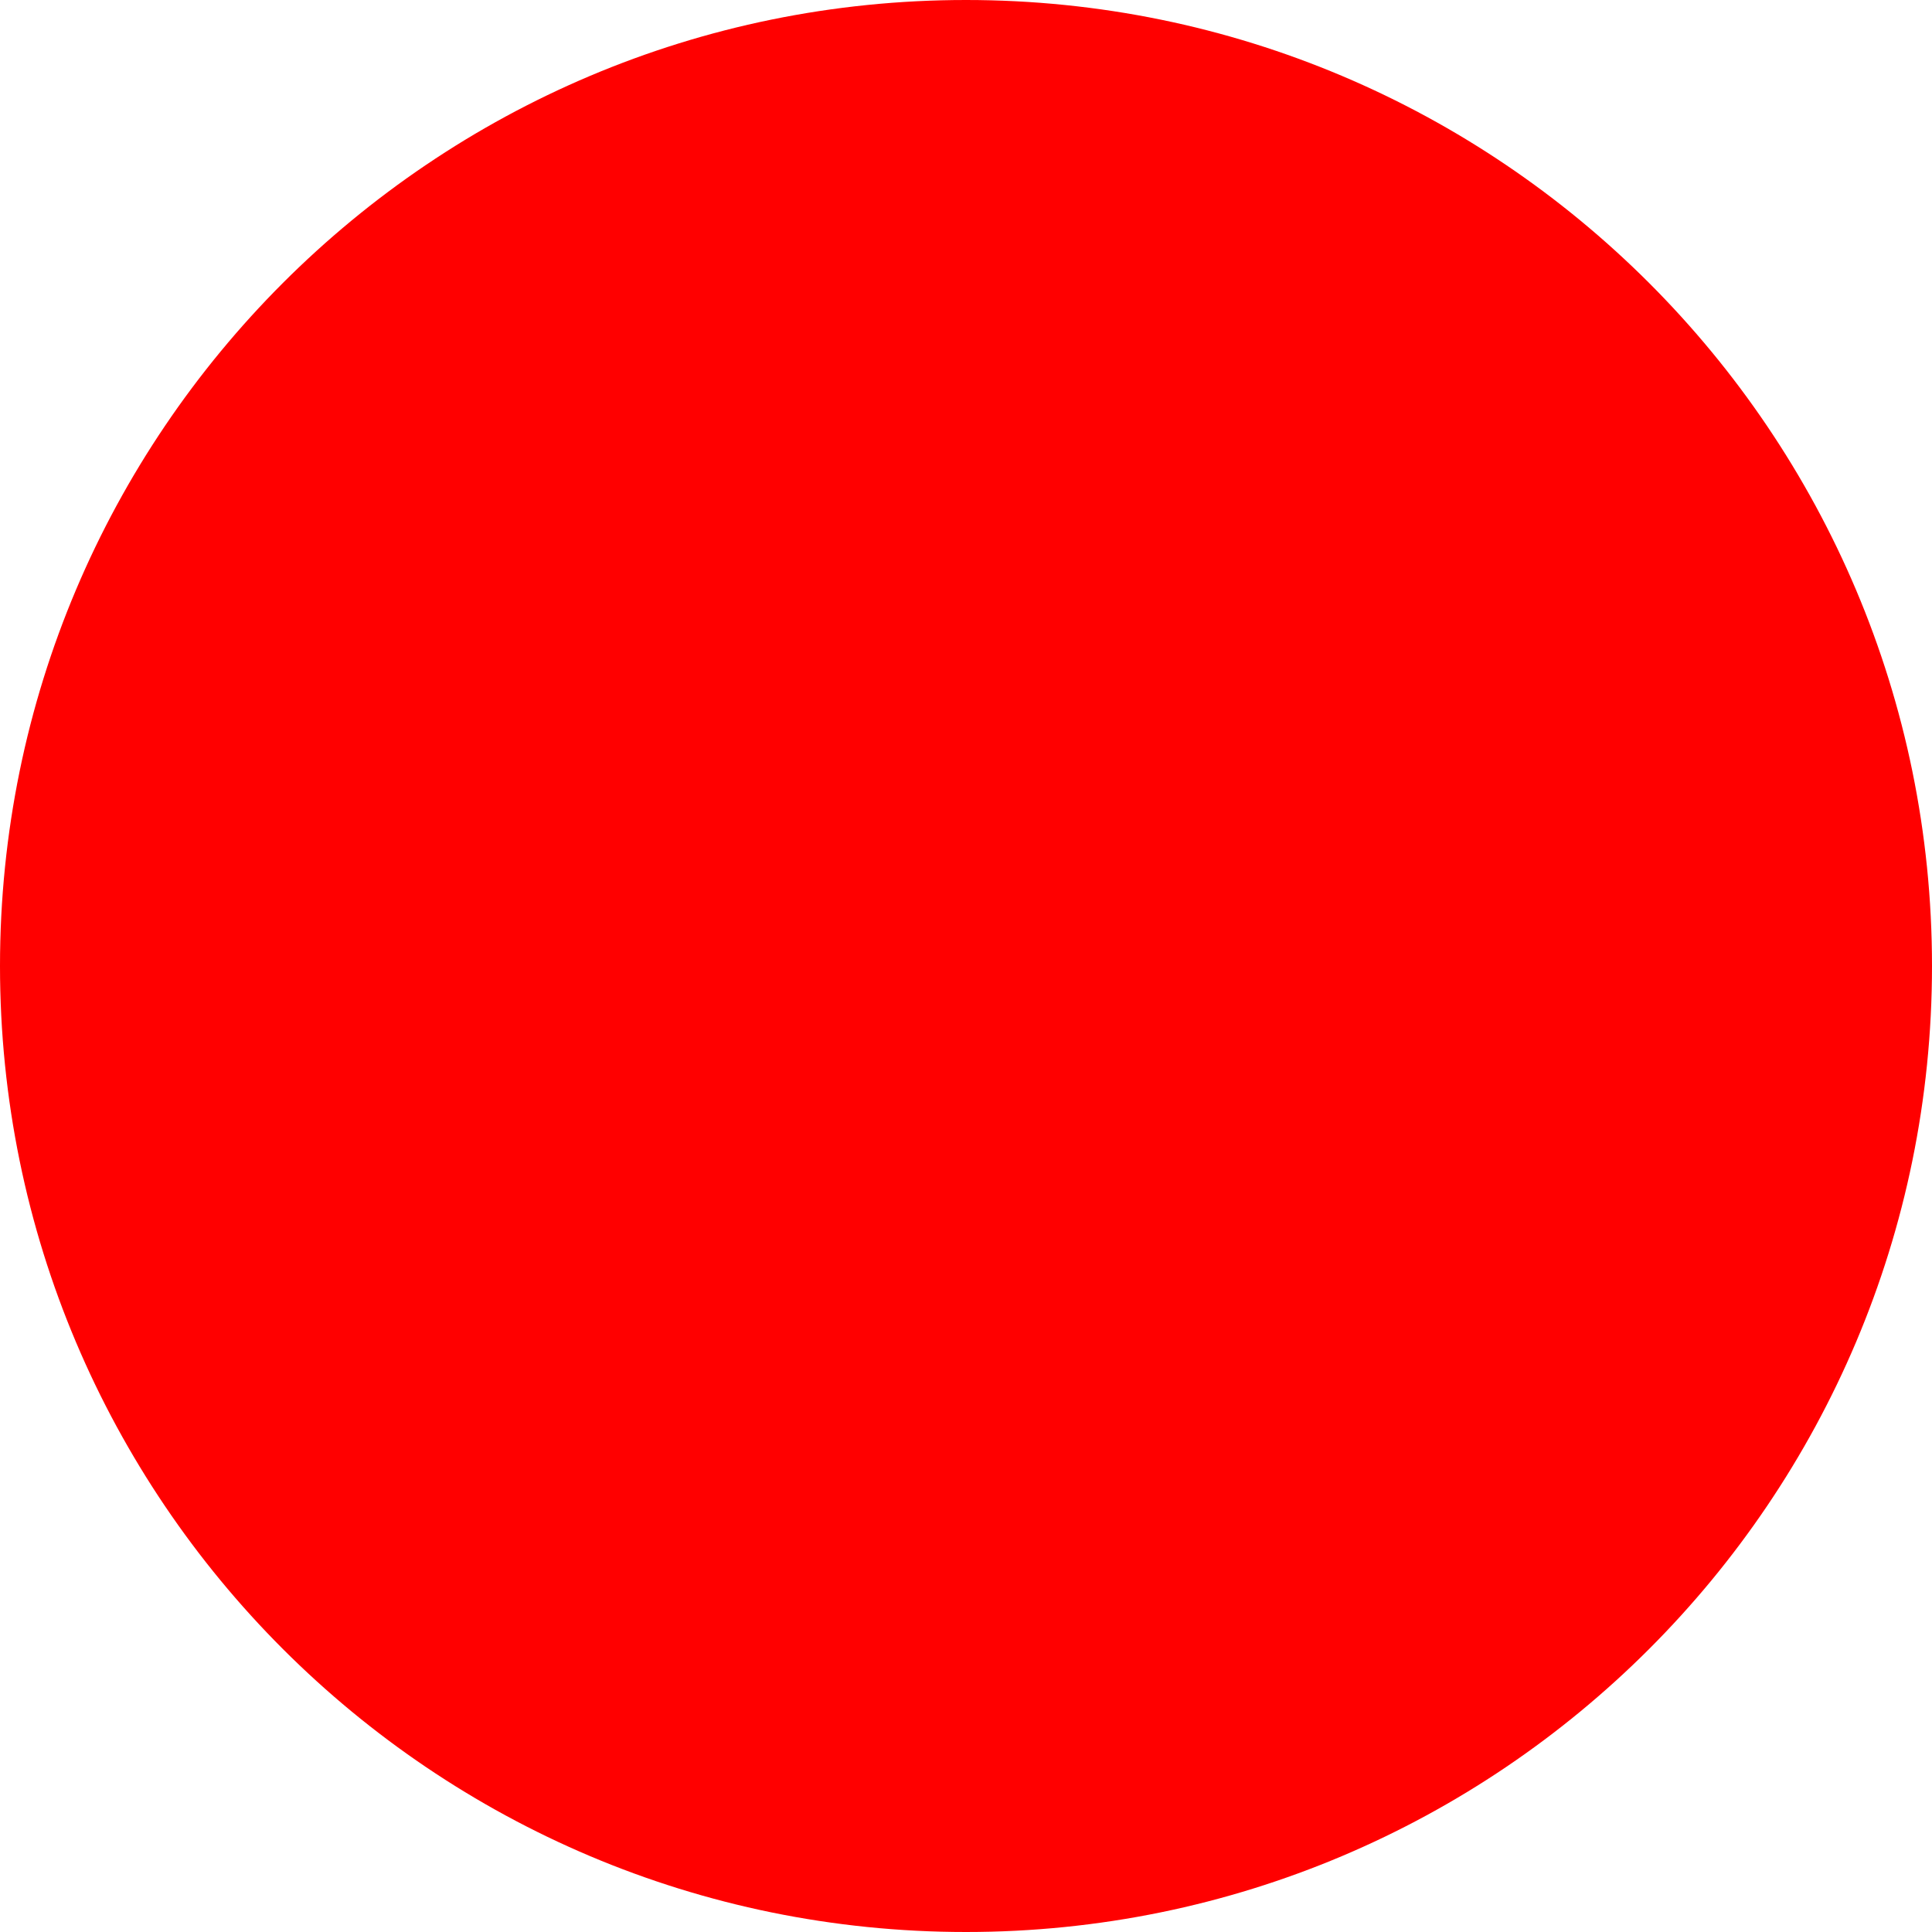
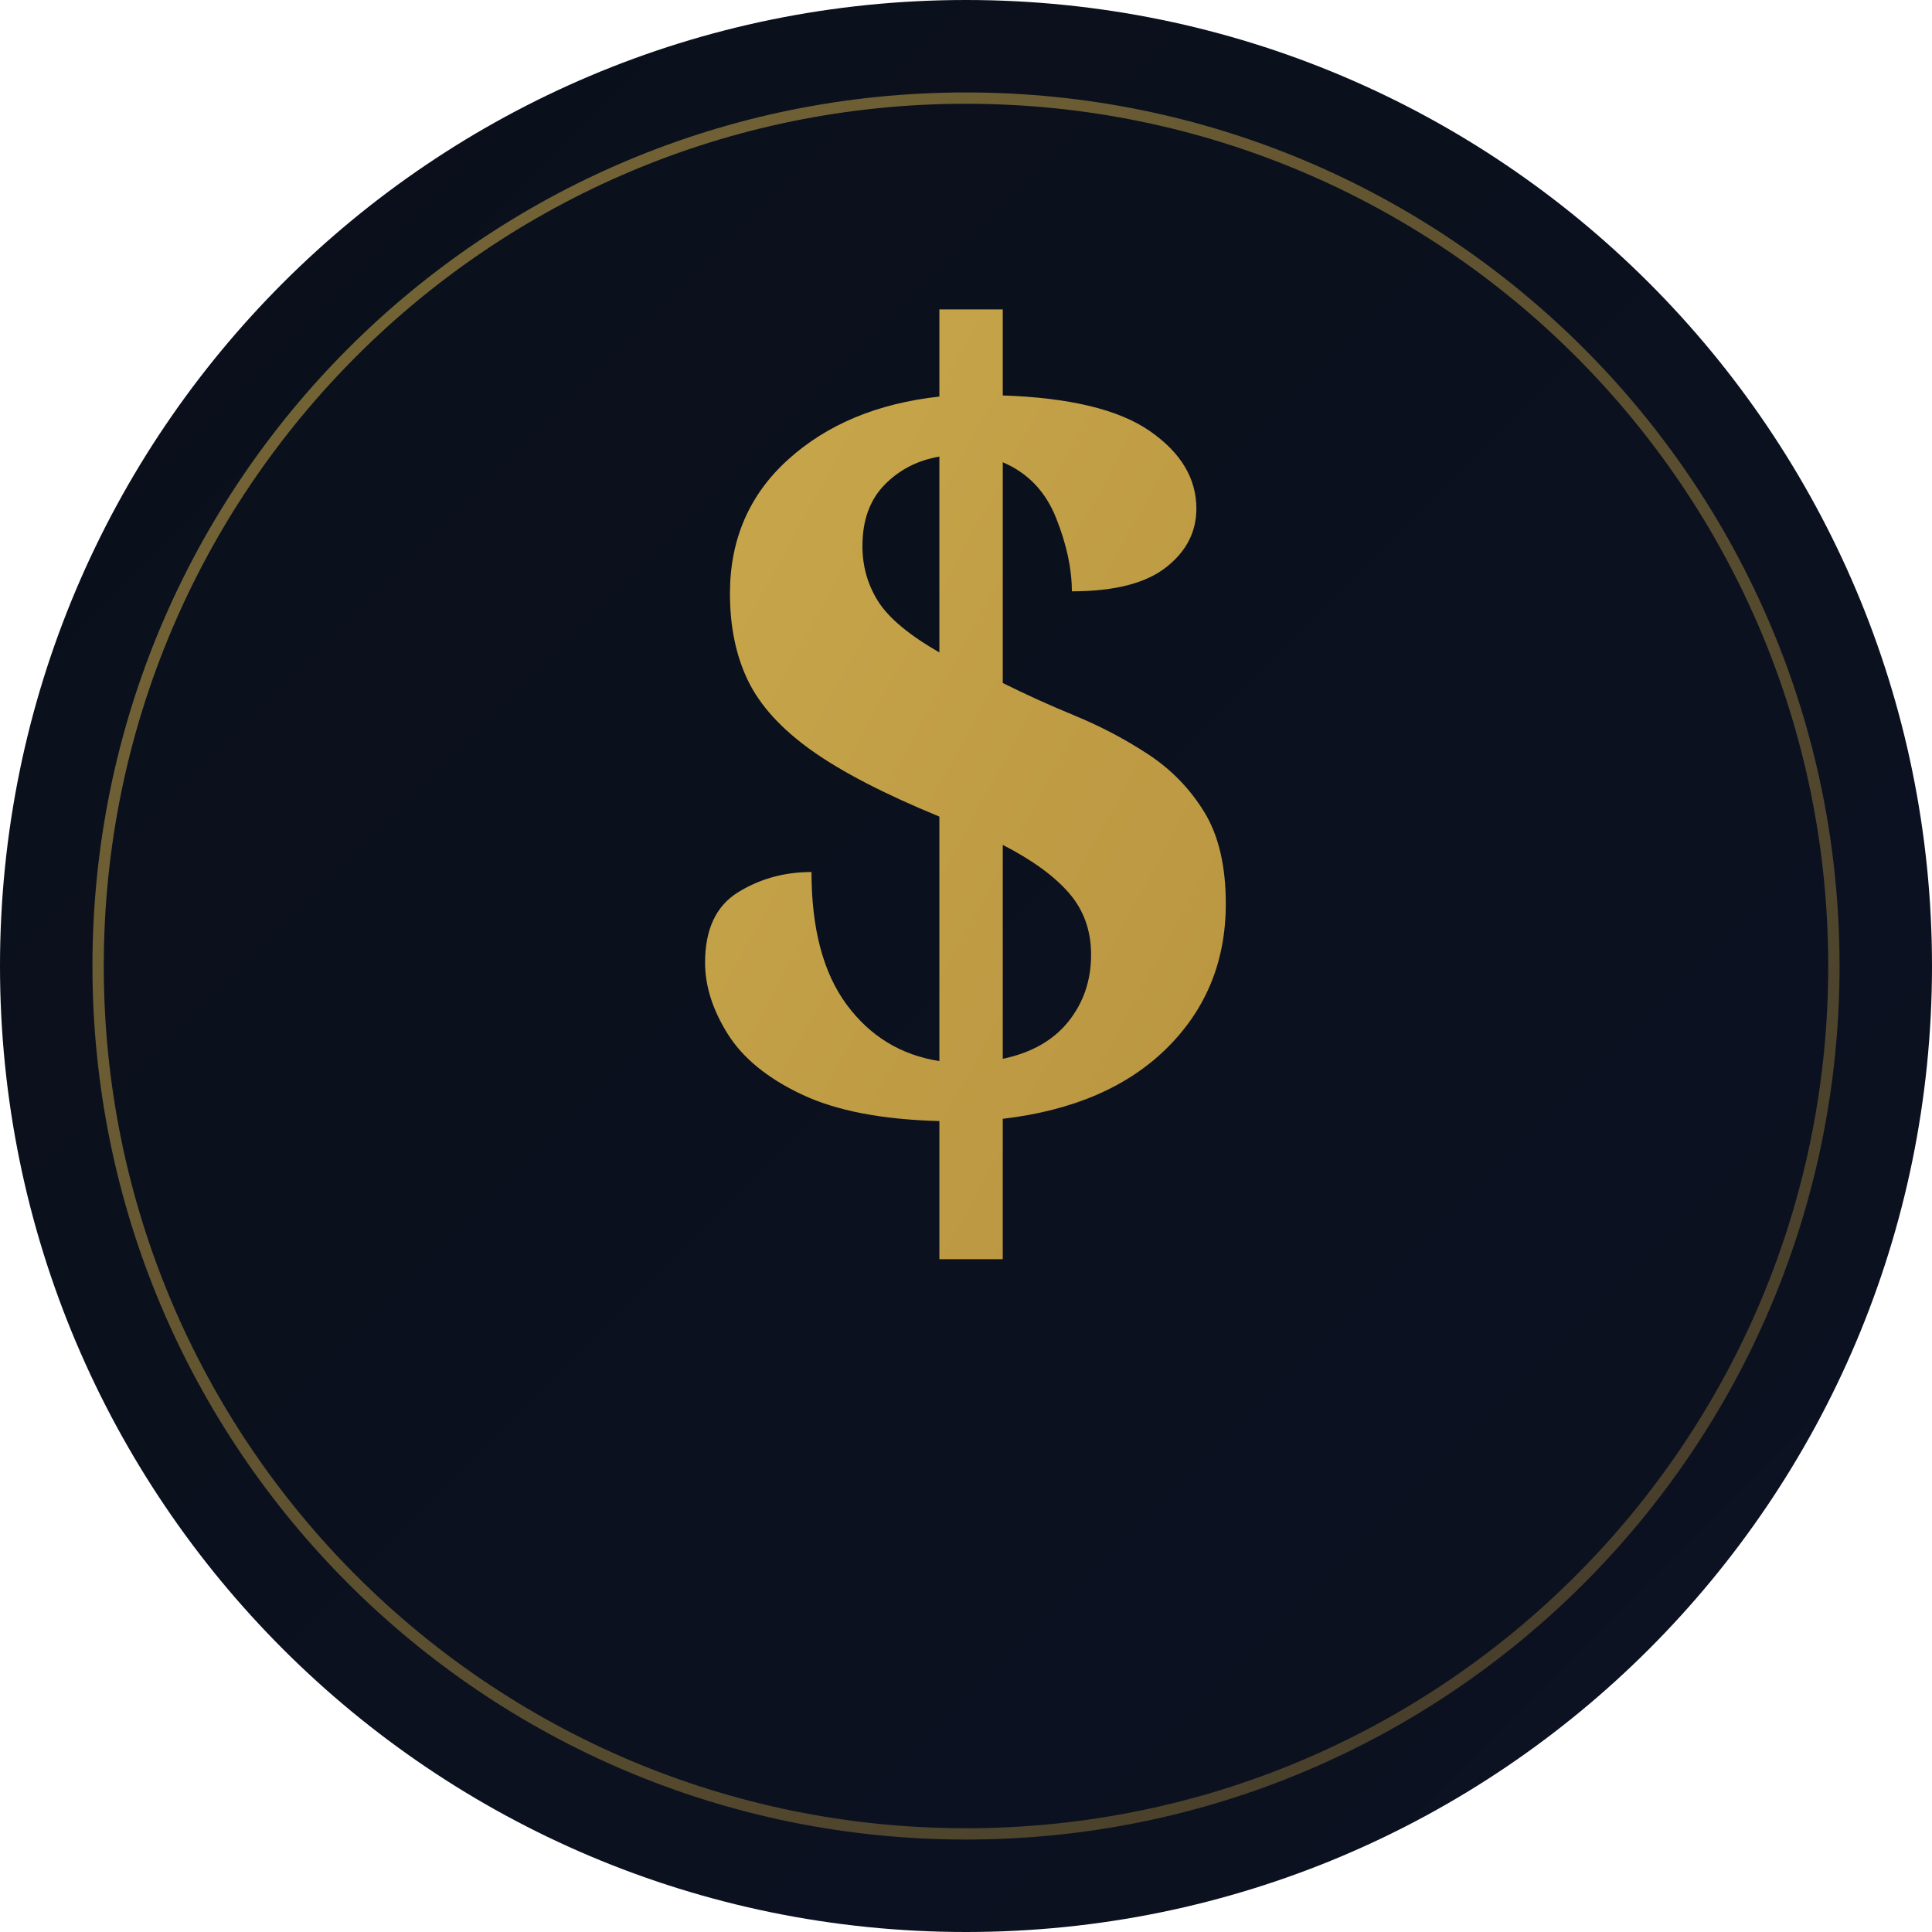
- <svg xmlns="http://www.w3.org/2000/svg" width="512" height="512">
-   <circle cx="256" cy="256" r="256" fill="red" />
+ <svg xmlns="http://www.w3.org/2000/svg" width="512" height="512" viewBox="0 0 512 512">
+   <defs>
+     <linearGradient id="bg" x1="0%" y1="0%" x2="100%" y2="100%">
+       <stop offset="0%" stop-color="#0a0f1a" />
+       <stop offset="100%" stop-color="#0c1222" />
+     </linearGradient>
+     <linearGradient id="gold" x1="0%" y1="0%" x2="100%" y2="100%">
+       <stop offset="0%" stop-color="#c9a84c" />
+       <stop offset="100%" stop-color="#b8943f" />
+     </linearGradient>
+     <linearGradient id="ring" x1="0%" y1="0%" x2="100%" y2="100%">
+       <stop offset="0%" stop-color="#c9a84c" stop-opacity="0.6" />
+       <stop offset="100%" stop-color="#b8943f" stop-opacity="0.3" />
+     </linearGradient>
+   </defs>
+   <circle cx="256" cy="256" r="256" fill="url(#bg)" />
+   <circle cx="256" cy="256" r="230" fill="none" stroke="url(#ring)" stroke-width="3" />
+   <text x="256" y="310" font-family="Georgia, serif" font-size="300" font-weight="700" fill="url(#gold)" text-anchor="middle">$</text>
</svg>
